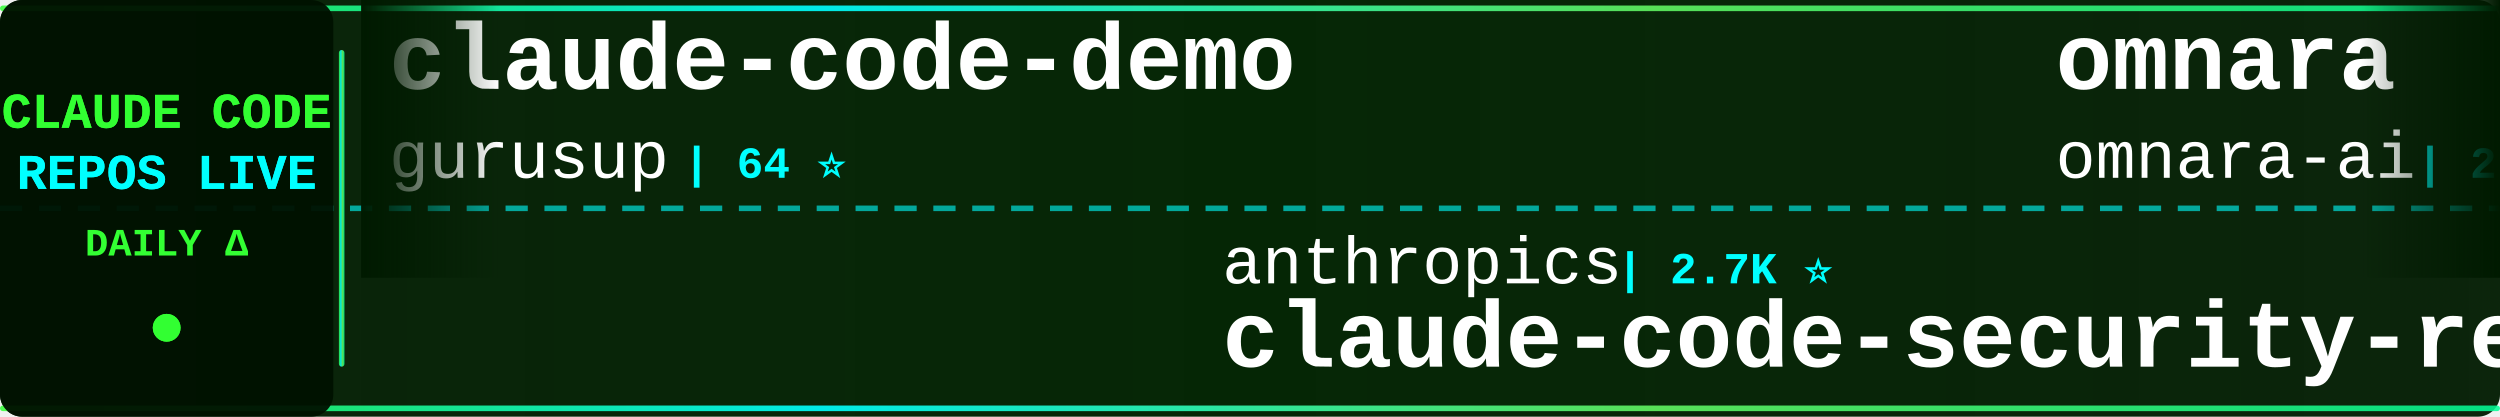
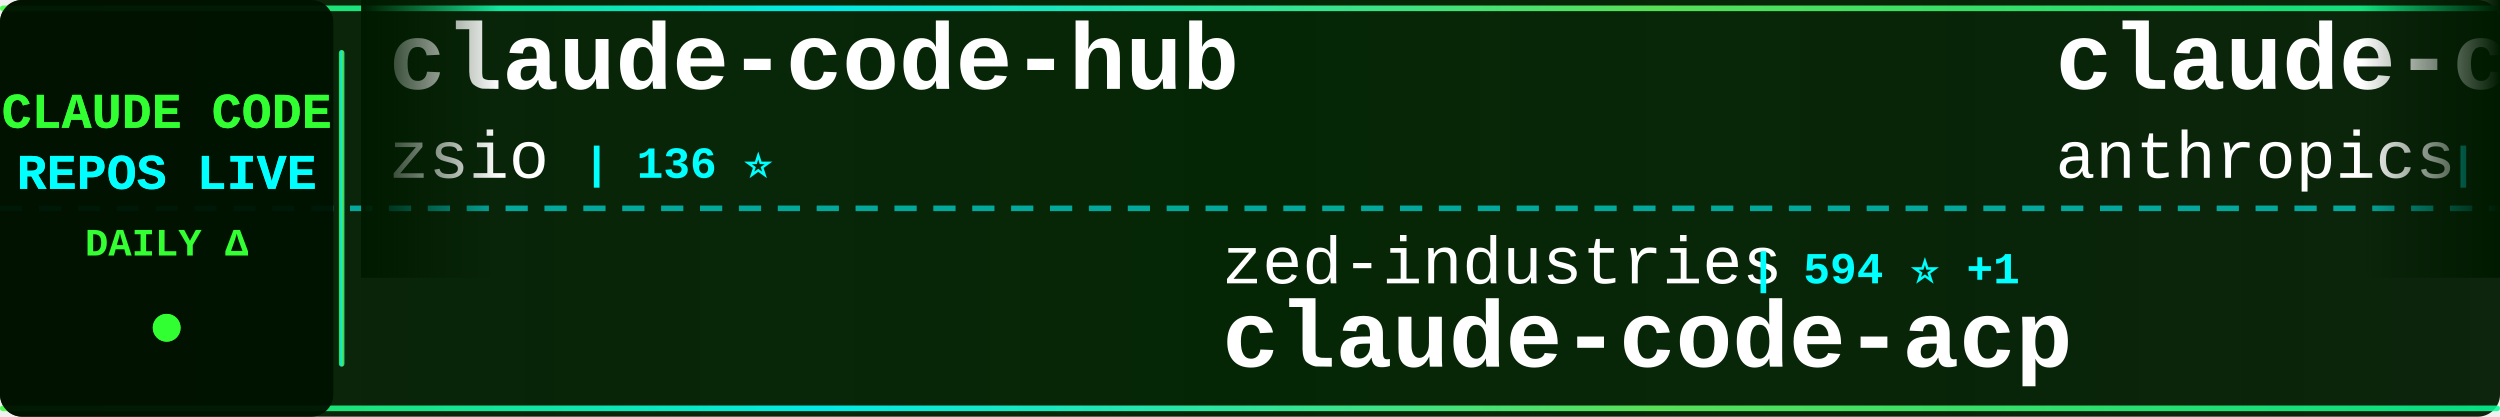
<svg xmlns="http://www.w3.org/2000/svg" width="900" height="150">
  <defs>
    <linearGradient id="tickerBg" x1="0%" y1="0%" x2="100%" y2="0%">
      <stop offset="0%" style="stop-color:#001a00;stop-opacity:0.95" />
      <stop offset="50%" style="stop-color:#002200;stop-opacity:0.98" />
      <stop offset="100%" style="stop-color:#001a00;stop-opacity:0.95" />
    </linearGradient>
    <linearGradient id="borderGrad" x1="0%" y1="0%" x2="100%" y2="0%">
      <stop offset="0%" style="stop-color:#33ff33;stop-opacity:0.85">
        <animate attributeName="stop-opacity" values="0.85;1;0.85" dur="2s" repeatCount="indefinite" />
      </stop>
      <stop offset="33%" style="stop-color:#00ffff;stop-opacity:0.9">
        <animate attributeName="stop-opacity" values="0.9;1;0.9" dur="2.2s" repeatCount="indefinite" />
      </stop>
      <stop offset="66%" style="stop-color:#66ff66;stop-opacity:0.85">
        <animate attributeName="stop-opacity" values="0.85;1;0.85" dur="1.8s" repeatCount="indefinite" />
      </stop>
      <stop offset="100%" style="stop-color:#00ff99;stop-opacity:0.85">
        <animate attributeName="stop-opacity" values="0.85;1;0.85" dur="2s" repeatCount="indefinite" />
      </stop>
    </linearGradient>
    <filter id="textGlow">
      <feGaussianBlur stdDeviation="0.1" result="coloredBlur" />
      <feMerge>
        <feMergeNode in="coloredBlur" />
        <feMergeNode in="SourceGraphic" />
      </feMerge>
    </filter>
    <filter id="metricGlow">
      <feGaussianBlur stdDeviation="0.2" result="coloredBlur" />
      <feMerge>
        <feMergeNode in="coloredBlur" />
        <feMergeNode in="SourceGraphic" />
      </feMerge>
    </filter>
    <linearGradient id="leftFade" x1="0%" y1="0%" x2="100%" y2="0%">
      <stop offset="0%" style="stop-color:#001a00;stop-opacity:1" />
      <stop offset="100%" style="stop-color:#001a00;stop-opacity:0" />
    </linearGradient>
    <linearGradient id="rightFade" x1="0%" y1="0%" x2="100%" y2="0%">
      <stop offset="0%" style="stop-color:#001a00;stop-opacity:0" />
      <stop offset="100%" style="stop-color:#001a00;stop-opacity:1" />
    </linearGradient>
  </defs>
  <rect width="900" height="150" fill="url(#tickerBg)" rx="8" />
  <rect x="0" y="2" width="900" height="2" fill="url(#borderGrad)" rx="1" />
  <rect x="0" y="146" width="900" height="2" fill="url(#borderGrad)" rx="1" />
  <line x1="0" y1="75" x2="900" y2="75" stroke="#00ffff" stroke-width="2" stroke-dasharray="8 6" opacity="0.6" />
  <rect x="0" y="0" width="120" height="150" fill="#001100" opacity="0.95" rx="8" />
  <text x="60" y="46" font-family="'Courier New', monospace" font-size="18" font-weight="bold" fill="#33ff33" text-anchor="middle" filter="url(#textGlow)">
    CLAUDE CODE
  </text>
  <text x="60" y="68" font-family="'Courier New', monospace" font-size="18" font-weight="bold" fill="#00ffff" text-anchor="middle" filter="url(#textGlow)">
    REPOS LIVE
  </text>
  <text x="60" y="92" font-family="'Courier New', monospace" font-size="14" font-weight="bold" fill="#33ff33" text-anchor="middle">
    DAILY Δ
  </text>
  <circle cx="60" cy="118" r="5" fill="#33ff33" filter="url(#metricGlow)">
    <animate attributeName="r" values="4;6;4" dur="1.5s" repeatCount="indefinite" />
    <animate attributeName="opacity" values="0.6;1;0.6" dur="1.5s" repeatCount="indefinite" />
  </circle>
  <rect x="122" y="18" width="2" height="114" fill="url(#borderGrad)" rx="1" />
  <clipPath id="tickerClip">
    <rect x="130" y="0" width="770" height="150" />
  </clipPath>
  <g clip-path="url(#tickerClip)">
    <g id="tickerItems">
      <animateTransform attributeName="transform" attributeType="XML" type="translate" from="0 0" to="-3000 0" dur="54s" repeatCount="indefinite" />
      <g transform="translate(0, 0)">
-         <text x="140" y="32" font-family="'Courier New', monospace" font-size="34" font-weight="bold" fill="#ffffff">claude-code-demo</text>
-         <text x="140" y="64" font-family="'Courier New', monospace" font-size="24" font-weight="normal" fill="#ffffff" opacity="1.0">gurusup</text>
-         <text x="246" y="64" font-family="'Courier New', monospace" font-size="16" font-weight="bold" fill="#00ffff"> | 64 ⭐</text>
+         <text x="140" y="32" font-family="'Courier New', monospace" font-size="34" font-weight="bold" fill="#ffffff">claude-code-hub</text>
+         <text x="140" y="64" font-family="'Courier New', monospace" font-size="24" font-weight="normal" fill="#ffffff" opacity="1.0">zsio</text>
+         <text x="210" y="64" font-family="'Courier New', monospace" font-size="16" font-weight="bold" fill="#00ffff"> | 136 ⭐</text>
      </g>
      <g transform="translate(300, 0)">
-         <text x="140" y="102" font-family="'Courier New', monospace" font-size="24" font-weight="normal" fill="#ffffff" opacity="1.0">anthropics</text>
-         <text x="282" y="102" font-family="'Courier New', monospace" font-size="16" font-weight="bold" fill="#00ffff"> | 2.7K ⭐</text>
-         <text x="140" y="132" font-family="'Courier New', monospace" font-size="34" font-weight="bold" fill="#ffffff">claude-code-security-rev...</text>
+         <text x="140" y="102" font-family="'Courier New', monospace" font-size="24" font-weight="normal" fill="#ffffff" opacity="1.0">zed-industries</text>
+         <text x="330" y="102" font-family="'Courier New', monospace" font-size="16" font-weight="bold" fill="#00ffff"> | 594 ⭐ +1</text>
+         <text x="140" y="132" font-family="'Courier New', monospace" font-size="34" font-weight="bold" fill="#ffffff">claude-code-acp</text>
      </g>
      <g transform="translate(600, 0)">
-         <text x="140" y="32" font-family="'Courier New', monospace" font-size="34" font-weight="bold" fill="#ffffff">omnara</text>
-         <text x="140" y="64" font-family="'Courier New', monospace" font-size="24" font-weight="normal" fill="#ffffff" opacity="1.0">omnara-ai</text>
-         <text x="270" y="64" font-family="'Courier New', monospace" font-size="16" font-weight="bold" fill="#00ffff"> | 2.6K ⭐</text>
+         <text x="140" y="32" font-family="'Courier New', monospace" font-size="34" font-weight="bold" fill="#ffffff">claude-code</text>
+         <text x="140" y="64" font-family="'Courier New', monospace" font-size="24" font-weight="normal" fill="#ffffff" opacity="1.0">anthropics</text>
+         <text x="282" y="64" font-family="'Courier New', monospace" font-size="16" font-weight="bold" fill="#00ffff"> | 47.3K ⭐ +91</text>
      </g>
      <g transform="translate(900, 0)">
-         <text x="140" y="102" font-family="'Courier New', monospace" font-size="24" font-weight="normal" fill="#ffffff" opacity="1.0">ghuntley</text>
-         <text x="258" y="102" font-family="'Courier New', monospace" font-size="16" font-weight="bold" fill="#00ffff"> | 758 ⭐</text>
-         <text x="140" y="132" font-family="'Courier New', monospace" font-size="34" font-weight="bold" fill="#ffffff">claude-code-source-code-...</text>
+         <text x="140" y="102" font-family="'Courier New', monospace" font-size="24" font-weight="normal" fill="#ffffff" opacity="1.0">disler</text>
+         <text x="234" y="102" font-family="'Courier New', monospace" font-size="16" font-weight="bold" fill="#00ffff"> | 854 ⭐ +1</text>
+         <text x="140" y="132" font-family="'Courier New', monospace" font-size="34" font-weight="bold" fill="#ffffff">claude-code-hooks-multi-...</text>
      </g>
      <g transform="translate(1200, 0)">
-         <text x="140" y="32" font-family="'Courier New', monospace" font-size="34" font-weight="bold" fill="#ffffff">claude-code-sub-agents</text>
-         <text x="140" y="64" font-family="'Courier New', monospace" font-size="24" font-weight="normal" fill="#ffffff" opacity="1.0">lst97</text>
-         <text x="222" y="64" font-family="'Courier New', monospace" font-size="16" font-weight="bold" fill="#00ffff"> | 1.2K ⭐ -2</text>
+         <text x="140" y="32" font-family="'Courier New', monospace" font-size="34" font-weight="bold" fill="#ffffff">claude-code-workflows</text>
+         <text x="140" y="64" font-family="'Courier New', monospace" font-size="24" font-weight="normal" fill="#ffffff" opacity="1.0">OneRedOak</text>
+         <text x="270" y="64" font-family="'Courier New', monospace" font-size="16" font-weight="bold" fill="#00ffff"> | 3.3K ⭐ +3</text>
      </g>
      <g transform="translate(1500, 0)">
-         <text x="140" y="102" font-family="'Courier New', monospace" font-size="24" font-weight="normal" fill="#ffffff" opacity="1.0">fuergaosi233</text>
-         <text x="306" y="102" font-family="'Courier New', monospace" font-size="16" font-weight="bold" fill="#00ffff"> | 1.8K ⭐</text>
-         <text x="140" y="132" font-family="'Courier New', monospace" font-size="34" font-weight="bold" fill="#ffffff">claude-code-proxy</text>
+         <text x="140" y="102" font-family="'Courier New', monospace" font-size="24" font-weight="normal" fill="#ffffff" opacity="1.0">Maciek-roboblog</text>
+         <text x="342" y="102" font-family="'Courier New', monospace" font-size="16" font-weight="bold" fill="#00ffff"> | 6.0K ⭐ +3</text>
+         <text x="140" y="132" font-family="'Courier New', monospace" font-size="34" font-weight="bold" fill="#ffffff">Claude-Code-Usage-Monito...</text>
      </g>
      <g transform="translate(1800, 0)">
-         <text x="140" y="32" font-family="'Courier New', monospace" font-size="34" font-weight="bold" fill="#ffffff">opencode</text>
-         <text x="140" y="64" font-family="'Courier New', monospace" font-size="24" font-weight="normal" fill="#ffffff" opacity="1.0">sst</text>
-         <text x="198" y="64" font-family="'Courier New', monospace" font-size="16" font-weight="bold" fill="#00ffff"> | 40.5K ⭐ +39</text>
+         <text x="140" y="32" font-family="'Courier New', monospace" font-size="34" font-weight="bold" fill="#ffffff">happy</text>
+         <text x="140" y="64" font-family="'Courier New', monospace" font-size="24" font-weight="normal" fill="#ffffff" opacity="1.0">slopus</text>
+         <text x="234" y="64" font-family="'Courier New', monospace" font-size="16" font-weight="bold" fill="#00ffff"> | 5.4K ⭐ +5</text>
      </g>
      <g transform="translate(2100, 0)">
-         <text x="140" y="102" font-family="'Courier New', monospace" font-size="24" font-weight="normal" fill="#ffffff" opacity="1.0">seifghazi</text>
-         <text x="270" y="102" font-family="'Courier New', monospace" font-size="16" font-weight="bold" fill="#00ffff"> | 315 ⭐</text>
-         <text x="140" y="132" font-family="'Courier New', monospace" font-size="34" font-weight="bold" fill="#ffffff">claude-code-proxy</text>
+         <text x="140" y="102" font-family="'Courier New', monospace" font-size="24" font-weight="normal" fill="#ffffff" opacity="1.0">UfoMiao</text>
+         <text x="246" y="102" font-family="'Courier New', monospace" font-size="16" font-weight="bold" fill="#00ffff"> | 4.8K ⭐ +9</text>
+         <text x="140" y="132" font-family="'Courier New', monospace" font-size="34" font-weight="bold" fill="#ffffff">zcf</text>
      </g>
      <g transform="translate(2400, 0)">
-         <text x="140" y="32" font-family="'Courier New', monospace" font-size="34" font-weight="bold" fill="#ffffff">claude-code-unified-agen...</text>
-         <text x="140" y="64" font-family="'Courier New', monospace" font-size="24" font-weight="normal" fill="#ffffff" opacity="1.0">stretchcloud</text>
-         <text x="306" y="64" font-family="'Courier New', monospace" font-size="16" font-weight="bold" fill="#00ffff"> | 710 ⭐</text>
+         <text x="140" y="32" font-family="'Courier New', monospace" font-size="34" font-weight="bold" fill="#ffffff">analysis_claude_code</text>
+         <text x="140" y="64" font-family="'Courier New', monospace" font-size="24" font-weight="normal" fill="#ffffff" opacity="1.0">shareAI-lab</text>
+         <text x="294" y="64" font-family="'Courier New', monospace" font-size="16" font-weight="bold" fill="#00ffff"> | 11.7K ⭐ +4</text>
      </g>
      <g transform="translate(2700, 0)">
-         <text x="140" y="102" font-family="'Courier New', monospace" font-size="24" font-weight="normal" fill="#ffffff" opacity="1.0">MadAppGang</text>
-         <text x="282" y="102" font-family="'Courier New', monospace" font-size="16" font-weight="bold" fill="#00ffff"> | 177 ⭐</text>
-         <text x="140" y="132" font-family="'Courier New', monospace" font-size="34" font-weight="bold" fill="#ffffff">claude-code</text>
+         <text x="140" y="102" font-family="'Courier New', monospace" font-size="24" font-weight="normal" fill="#ffffff" opacity="1.0">nishimoto265</text>
+         <text x="306" y="102" font-family="'Courier New', monospace" font-size="16" font-weight="bold" fill="#00ffff"> | 463 ⭐</text>
+         <text x="140" y="132" font-family="'Courier New', monospace" font-size="34" font-weight="bold" fill="#ffffff">Claude-Code-Communicatio...</text>
      </g>
      <g transform="translate(3000, 0)">
-         <text x="140" y="32" font-family="'Courier New', monospace" font-size="34" font-weight="bold" fill="#ffffff">claude-code-demo</text>
-         <text x="140" y="64" font-family="'Courier New', monospace" font-size="24" font-weight="normal" fill="#ffffff" opacity="1.0">gurusup</text>
-         <text x="246" y="64" font-family="'Courier New', monospace" font-size="16" font-weight="bold" fill="#00ffff"> | 64 ⭐</text>
+         <text x="140" y="32" font-family="'Courier New', monospace" font-size="34" font-weight="bold" fill="#ffffff">claude-code-hub</text>
+         <text x="140" y="64" font-family="'Courier New', monospace" font-size="24" font-weight="normal" fill="#ffffff" opacity="1.0">zsio</text>
+         <text x="210" y="64" font-family="'Courier New', monospace" font-size="16" font-weight="bold" fill="#00ffff"> | 136 ⭐</text>
      </g>
      <g transform="translate(3300, 0)">
-         <text x="140" y="102" font-family="'Courier New', monospace" font-size="24" font-weight="normal" fill="#ffffff" opacity="1.0">anthropics</text>
-         <text x="282" y="102" font-family="'Courier New', monospace" font-size="16" font-weight="bold" fill="#00ffff"> | 2.7K ⭐</text>
-         <text x="140" y="132" font-family="'Courier New', monospace" font-size="34" font-weight="bold" fill="#ffffff">claude-code-security-rev...</text>
+         <text x="140" y="102" font-family="'Courier New', monospace" font-size="24" font-weight="normal" fill="#ffffff" opacity="1.0">zed-industries</text>
+         <text x="330" y="102" font-family="'Courier New', monospace" font-size="16" font-weight="bold" fill="#00ffff"> | 594 ⭐ +1</text>
+         <text x="140" y="132" font-family="'Courier New', monospace" font-size="34" font-weight="bold" fill="#ffffff">claude-code-acp</text>
      </g>
      <g transform="translate(3600, 0)">
-         <text x="140" y="32" font-family="'Courier New', monospace" font-size="34" font-weight="bold" fill="#ffffff">omnara</text>
-         <text x="140" y="64" font-family="'Courier New', monospace" font-size="24" font-weight="normal" fill="#ffffff" opacity="1.0">omnara-ai</text>
-         <text x="270" y="64" font-family="'Courier New', monospace" font-size="16" font-weight="bold" fill="#00ffff"> | 2.6K ⭐</text>
+         <text x="140" y="32" font-family="'Courier New', monospace" font-size="34" font-weight="bold" fill="#ffffff">claude-code</text>
+         <text x="140" y="64" font-family="'Courier New', monospace" font-size="24" font-weight="normal" fill="#ffffff" opacity="1.0">anthropics</text>
+         <text x="282" y="64" font-family="'Courier New', monospace" font-size="16" font-weight="bold" fill="#00ffff"> | 47.3K ⭐ +91</text>
      </g>
      <g transform="translate(3900, 0)">
-         <text x="140" y="102" font-family="'Courier New', monospace" font-size="24" font-weight="normal" fill="#ffffff" opacity="1.0">ghuntley</text>
-         <text x="258" y="102" font-family="'Courier New', monospace" font-size="16" font-weight="bold" fill="#00ffff"> | 758 ⭐</text>
-         <text x="140" y="132" font-family="'Courier New', monospace" font-size="34" font-weight="bold" fill="#ffffff">claude-code-source-code-...</text>
+         <text x="140" y="102" font-family="'Courier New', monospace" font-size="24" font-weight="normal" fill="#ffffff" opacity="1.0">disler</text>
+         <text x="234" y="102" font-family="'Courier New', monospace" font-size="16" font-weight="bold" fill="#00ffff"> | 854 ⭐ +1</text>
+         <text x="140" y="132" font-family="'Courier New', monospace" font-size="34" font-weight="bold" fill="#ffffff">claude-code-hooks-multi-...</text>
      </g>
    </g>
  </g>
  <rect x="130" y="0" width="50" height="100" fill="url(#leftFade)" />
  <rect x="850" y="0" width="50" height="100" fill="url(#rightFade)" />
</svg>
